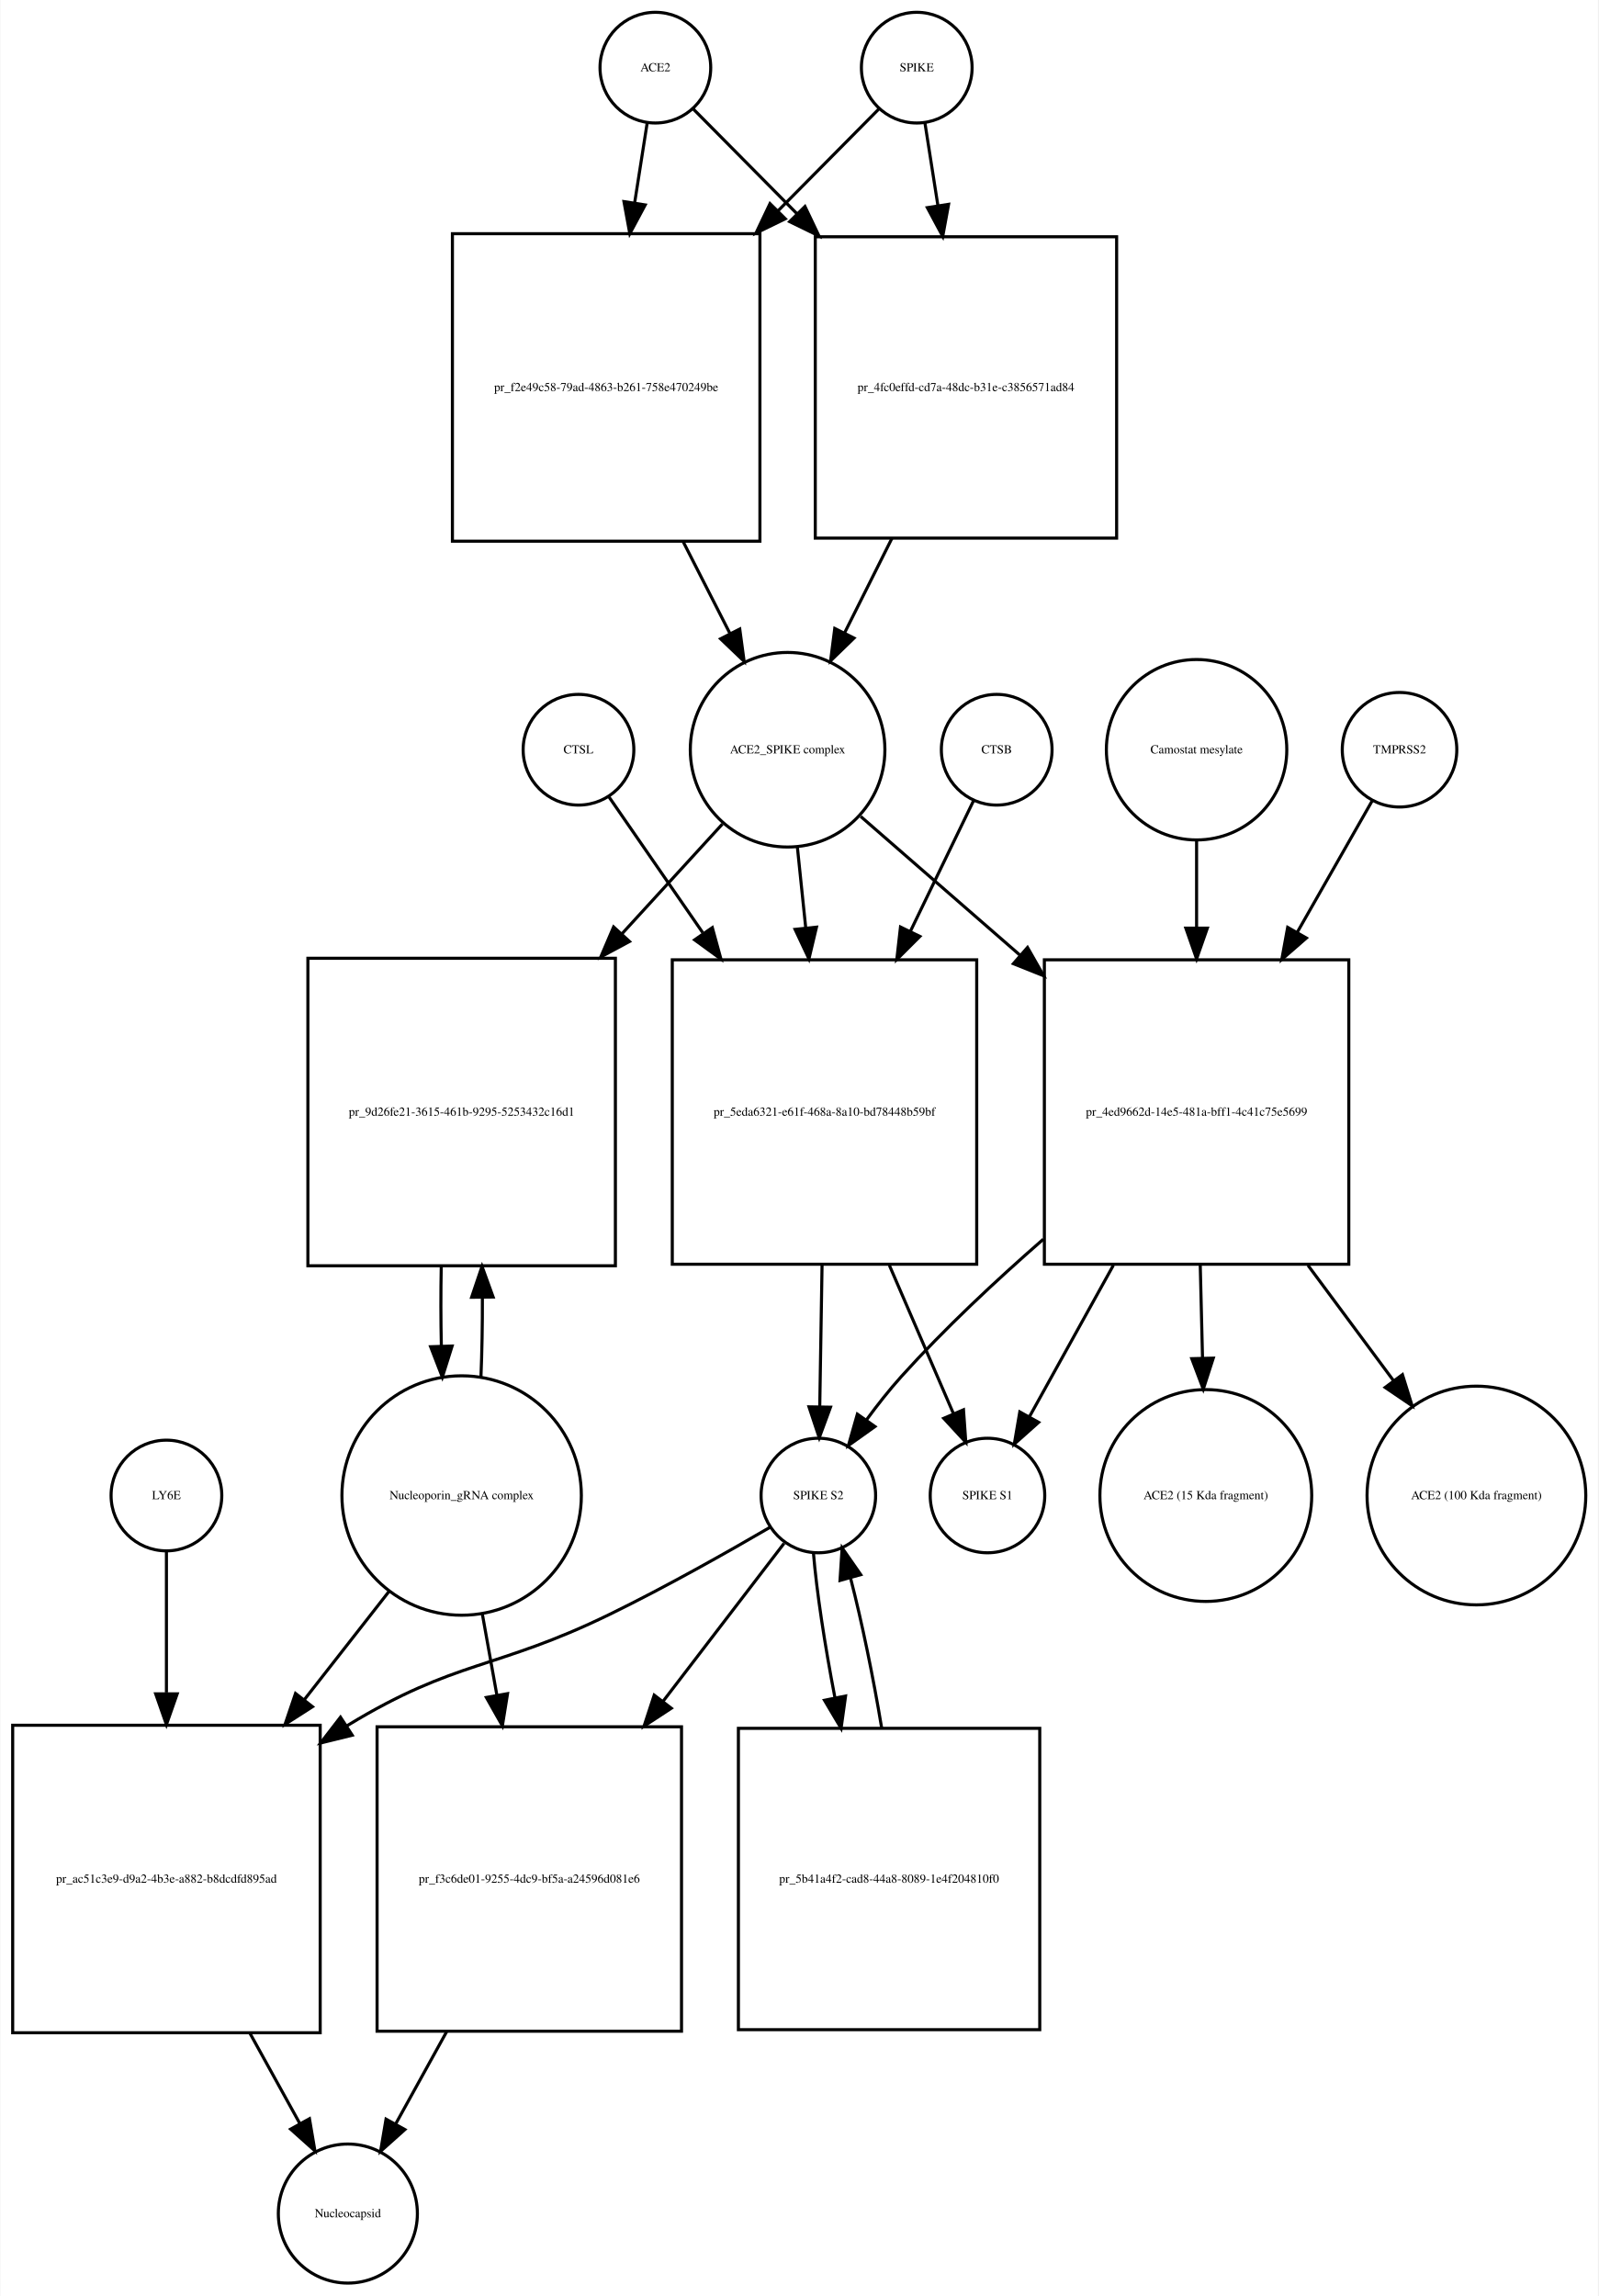
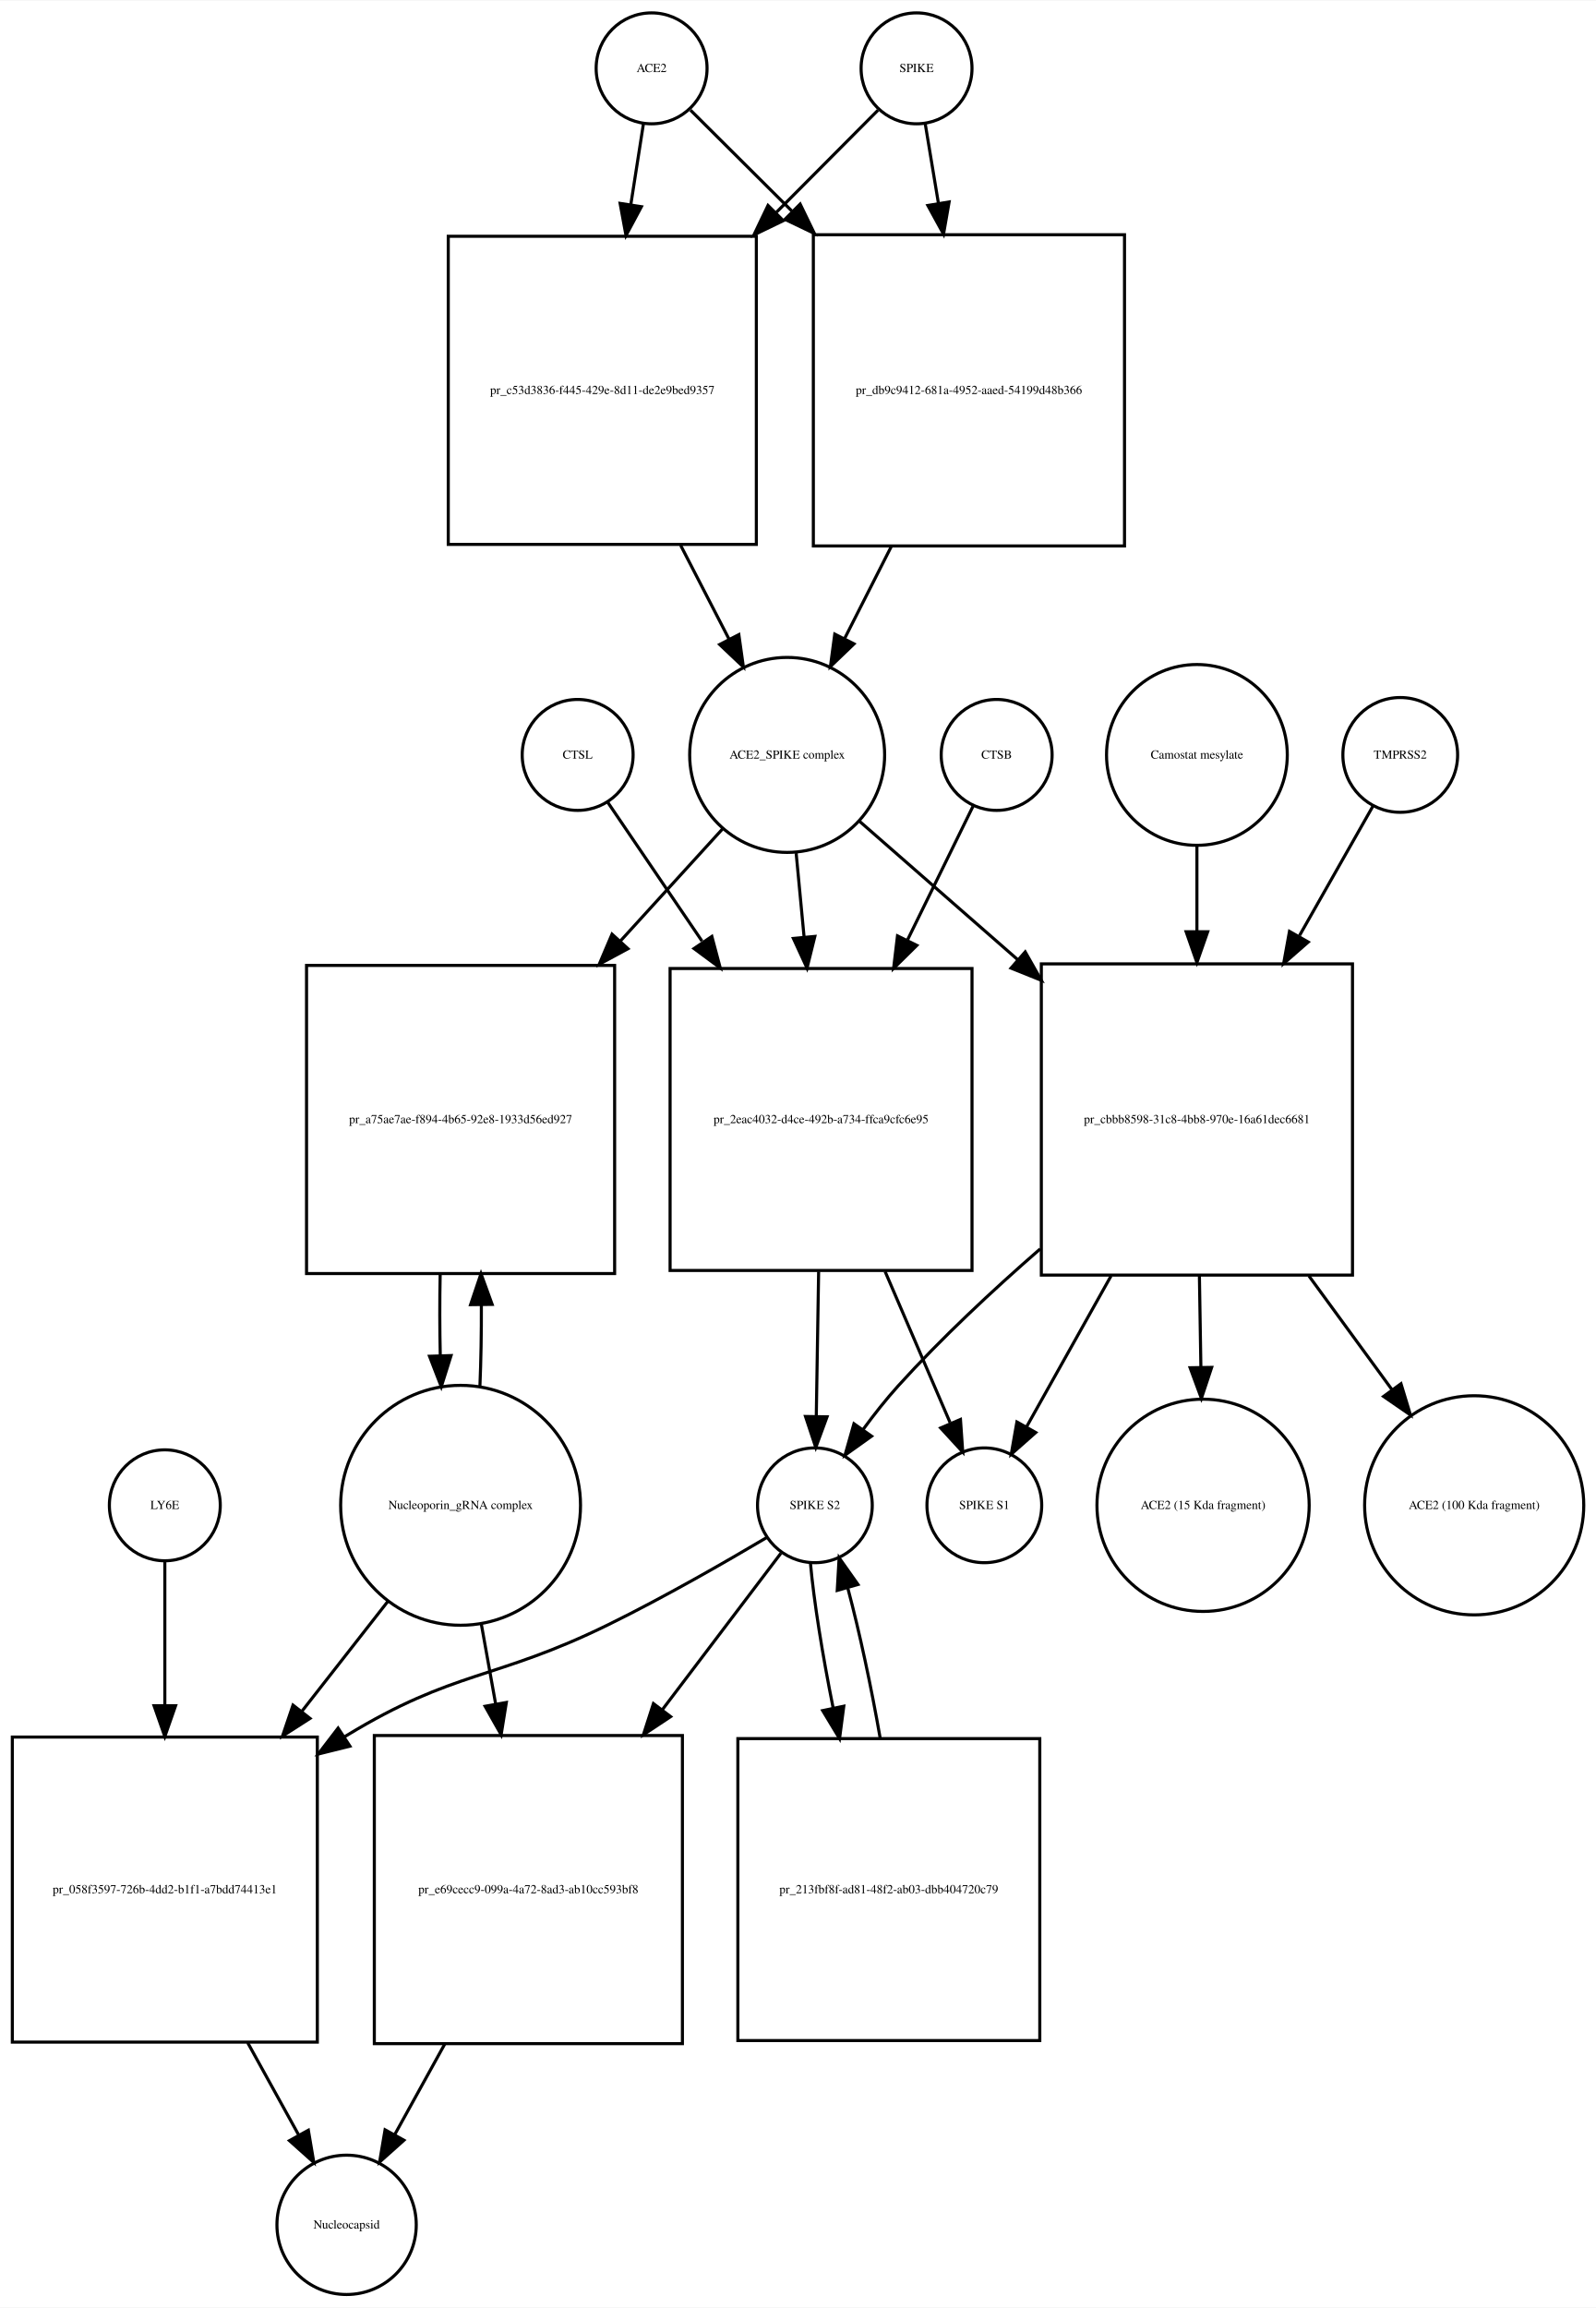
- <svg xmlns="http://www.w3.org/2000/svg" width="520pt" height="747pt" viewBox="0.00 0.00 519.53 746.68">
-   <g id="graph0" class="graph" transform="scale(1 1) rotate(0) translate(4 742.676)">
-     <polygon fill="white" stroke="none" points="-4,4 -4,-742.676 515.532,-742.676 515.532,4 -4,4" />
+ <svg xmlns="http://www.w3.org/2000/svg" width="518pt" height="749pt" viewBox="0.00 0.00 518.03 748.68">
+   <g id="graph0" class="graph" transform="scale(1 1) rotate(0) translate(4 744.676)">
+     <polygon fill="white" stroke="none" points="-4,4 -4,-744.676 514.032,-744.676 514.032,4 -4,4" />
    <g id="node1" class="node">
-       <ellipse fill="none" stroke="black" cx="209" cy="-720.676" rx="18" ry="18" />
-       <text text-anchor="middle" x="209" y="-719.476" font-family="Times,serif" font-size="4.00">ACE2</text>
+       <ellipse fill="none" stroke="black" cx="207.5" cy="-722.676" rx="18" ry="18" />
+       <text text-anchor="middle" x="207.5" y="-721.476" font-family="Times,serif" font-size="4.00">ACE2</text>
    </g>
    <g id="node2" class="node">
-       <polygon fill="none" stroke="black" points="243,-666.676 143,-666.676 143,-566.676 243,-566.676 243,-666.676" />
-       <text text-anchor="middle" x="193" y="-615.476" font-family="Times,serif" font-size="4.00">pr_f2e49c58-79ad-4863-b261-758e470249be</text>
+       <polygon fill="none" stroke="black" points="241.5,-668.176 141.5,-668.176 141.5,-568.176 241.5,-568.176 241.5,-668.176" />
+       <text text-anchor="middle" x="191.5" y="-616.976" font-family="Times,serif" font-size="4.00">pr_c53d3836-f445-429e-8d11-de2e9bed9357</text>
    </g>
    <g id="edge1" class="edge">
-       <path fill="none" stroke="black" d="M206.358,-702.833C205.199,-695.442 203.761,-686.279 202.263,-676.73" />
-       <polygon fill="black" stroke="black" points="205.697,-676.034 200.69,-666.697 198.782,-677.119 205.697,-676.034" />
+       <path fill="none" stroke="black" d="M204.858,-704.75C203.699,-697.323 202.261,-688.115 200.763,-678.519" />
+       <polygon fill="black" stroke="black" points="204.19,-677.778 199.19,-668.437 197.274,-678.857 204.19,-677.778" />
    </g>
    <g id="node17" class="node">
-       <polygon fill="none" stroke="black" points="359,-665.676 261,-665.676 261,-567.676 359,-567.676 359,-665.676" />
-       <text text-anchor="middle" x="310" y="-615.476" font-family="Times,serif" font-size="4.00">pr_4fc0effd-cd7a-48dc-b31e-c3856571ad84</text>
+       <polygon fill="none" stroke="black" points="361,-668.676 260,-668.676 260,-567.676 361,-567.676 361,-668.676" />
+       <text text-anchor="middle" x="310.5" y="-616.976" font-family="Times,serif" font-size="4.00">pr_db9c9412-681a-4952-aaed-54199d48b366</text>
    </g>
    <g id="edge2" class="edge">
-       <path fill="none" stroke="black" d="M221.385,-707.169C230.096,-698.372 242.425,-685.921 255.125,-673.094" />
-       <polygon fill="black" stroke="black" points="257.65,-675.519 262.199,-665.951 252.676,-670.594 257.65,-675.519" />
+       <path fill="none" stroke="black" d="M220.13,-709.108C228.662,-700.617 240.597,-688.74 253.002,-676.395" />
+       <polygon fill="black" stroke="black" points="255.719,-678.629 260.339,-669.094 250.782,-673.667 255.719,-678.629" />
    </g>
    <g id="node3" class="node">
-       <ellipse fill="none" stroke="black" cx="252" cy="-498.856" rx="31.641" ry="31.641" />
-       <text text-anchor="middle" x="252" y="-497.656" font-family="Times,serif" font-size="4.00">ACE2_SPIKE complex</text>
+       <ellipse fill="none" stroke="black" cx="251.5" cy="-499.856" rx="31.641" ry="31.641" />
+       <text text-anchor="middle" x="251.5" y="-498.656" font-family="Times,serif" font-size="4.00">ACE2_SPIKE complex</text>
    </g>
    <g id="edge3" class="edge">
-       <path fill="none" stroke="black" d="M218.021,-566.558C223.109,-556.57 228.379,-546.225 233.207,-536.749" />
-       <polygon fill="black" stroke="black" points="236.443,-538.107 237.863,-527.607 230.206,-534.929 236.443,-538.107" />
+       <path fill="none" stroke="black" d="M216.945,-567.846C222.222,-557.617 227.691,-547.014 232.679,-537.344" />
+       <polygon fill="black" stroke="black" points="235.818,-538.894 237.292,-528.402 229.597,-535.685 235.818,-538.894" />
    </g>
    <g id="node6" class="node">
-       <polygon fill="none" stroke="black" points="196,-431.037 96,-431.037 96,-331.037 196,-331.037 196,-431.037" />
-       <text text-anchor="middle" x="146" y="-379.837" font-family="Times,serif" font-size="4.00">pr_9d26fe21-3615-461b-9295-5253432c16d1</text>
+       <polygon fill="none" stroke="black" points="195.5,-431.537 95.5,-431.537 95.5,-331.537 195.5,-331.537 195.5,-431.537" />
+       <text text-anchor="middle" x="145.5" y="-380.337" font-family="Times,serif" font-size="4.00">pr_a75ae7ae-f894-4b65-92e8-1933d56ed927</text>
    </g>
    <g id="edge4" class="edge">
-       <path fill="none" stroke="black" d="M230.804,-474.697C221.309,-464.322 209.653,-451.587 198.057,-438.917" />
-       <polygon fill="black" stroke="black" points="200.587,-436.497 191.254,-431.483 195.423,-441.223 200.587,-436.497" />
+       <path fill="none" stroke="black" d="M230.558,-475.875C220.975,-465.359 209.152,-452.386 197.402,-439.491" />
+       <polygon fill="black" stroke="black" points="199.831,-436.961 190.509,-431.927 194.657,-441.676 199.831,-436.961" />
    </g>
    <g id="node7" class="node">
-       <polygon fill="none" stroke="black" points="313.5,-430.537 214.5,-430.537 214.5,-331.537 313.5,-331.537 313.5,-430.537" />
-       <text text-anchor="middle" x="264" y="-379.837" font-family="Times,serif" font-size="4.00">pr_5eda6321-e61f-468a-8a10-bd78448b59bf</text>
+       <polygon fill="none" stroke="black" points="311.5,-430.537 213.5,-430.537 213.5,-332.537 311.5,-332.537 311.5,-430.537" />
+       <text text-anchor="middle" x="262.5" y="-380.337" font-family="Times,serif" font-size="4.00">pr_2eac4032-d4ce-492b-a734-ffca9cfc6e95</text>
    </g>
    <g id="edge5" class="edge">
-       <path fill="none" stroke="black" d="M255.184,-467.123C256.022,-459.04 256.954,-450.044 257.889,-441.013" />
-       <polygon fill="black" stroke="black" points="261.393,-441.157 258.943,-430.849 254.431,-440.435 261.393,-441.157" />
+       <path fill="none" stroke="black" d="M254.419,-467.99C255.214,-459.588 256.101,-450.202 256.989,-440.812" />
+       <polygon fill="black" stroke="black" points="260.491,-440.953 257.948,-430.668 253.522,-440.294 260.491,-440.953" />
    </g>
    <g id="node12" class="node">
-       <polygon fill="none" stroke="black" points="434.5,-430.537 335.5,-430.537 335.5,-331.537 434.5,-331.537 434.5,-430.537" />
-       <text text-anchor="middle" x="385" y="-379.837" font-family="Times,serif" font-size="4.00">pr_4ed9662d-14e5-481a-bff1-4c41c75e5699</text>
+       <polygon fill="none" stroke="black" points="435,-432.037 334,-432.037 334,-331.037 435,-331.037 435,-432.037" />
+       <text text-anchor="middle" x="384.5" y="-380.337" font-family="Times,serif" font-size="4.00">pr_cbbb8598-31c8-4bb8-970e-16a61dec6681</text>
    </g>
    <g id="edge6" class="edge">
-       <path fill="none" stroke="black" d="M275.778,-477.15C290.226,-464.568 309.341,-447.922 327.536,-432.078" />
-       <polygon fill="black" stroke="black" points="330.019,-434.557 335.261,-425.35 325.422,-429.278 330.019,-434.557" />
+       <path fill="none" stroke="black" d="M274.972,-478.328C289.262,-465.831 308.198,-449.27 326.3,-433.438" />
+       <polygon fill="black" stroke="black" points="328.768,-435.929 333.991,-426.711 324.159,-430.66 328.768,-435.929" />
    </g>
    <g id="node4" class="node">
-       <ellipse fill="none" stroke="black" cx="294" cy="-720.676" rx="18" ry="18" />
-       <text text-anchor="middle" x="294" y="-719.476" font-family="Times,serif" font-size="4.00">SPIKE</text>
+       <ellipse fill="none" stroke="black" cx="293.5" cy="-722.676" rx="18" ry="18" />
+       <text text-anchor="middle" x="293.5" y="-721.476" font-family="Times,serif" font-size="4.00">SPIKE</text>
    </g>
    <g id="edge7" class="edge">
-       <path fill="none" stroke="black" d="M281.615,-707.169C273.161,-698.631 261.299,-686.651 248.997,-674.227" />
-       <polygon fill="black" stroke="black" points="251.248,-671.527 241.725,-666.884 246.274,-676.452 251.248,-671.527" />
+       <path fill="none" stroke="black" d="M280.993,-709.108C272.455,-700.528 260.475,-688.49 248.051,-676.005" />
+       <polygon fill="black" stroke="black" points="250.242,-673.244 240.707,-668.625 245.28,-678.182 250.242,-673.244" />
    </g>
    <g id="edge8" class="edge">
-       <path fill="none" stroke="black" d="M296.642,-702.833C297.84,-695.194 299.335,-685.663 300.887,-675.769" />
-       <polygon fill="black" stroke="black" points="304.357,-676.232 302.449,-665.811 297.442,-675.147 304.357,-676.232" />
+       <path fill="none" stroke="black" d="M296.307,-704.75C297.525,-697.407 299.032,-688.324 300.603,-678.846" />
+       <polygon fill="black" stroke="black" points="304.073,-679.321 302.256,-668.883 297.167,-678.175 304.073,-679.321" />
    </g>
    <g id="node5" class="node">
-       <ellipse fill="none" stroke="black" cx="146" cy="-256.322" rx="38.929" ry="38.929" />
-       <text text-anchor="middle" x="146" y="-255.122" font-family="Times,serif" font-size="4.00">Nucleoporin_gRNA complex </text>
+       <ellipse fill="none" stroke="black" cx="145.5" cy="-256.322" rx="38.929" ry="38.929" />
+       <text text-anchor="middle" x="145.5" y="-255.122" font-family="Times,serif" font-size="4.00">Nucleoporin_gRNA complex </text>
    </g>
    <g id="edge9" class="edge">
-       <path fill="none" stroke="black" d="M152.274,-294.823C152.616,-302.986 152.774,-311.816 152.747,-320.594" />
-       <polygon fill="black" stroke="black" points="149.245,-320.792 152.631,-330.831 156.244,-320.872 149.245,-320.792" />
+       <path fill="none" stroke="black" d="M151.768,-294.812C152.121,-303.209 152.28,-312.316 152.245,-321.353" />
+       <polygon fill="black" stroke="black" points="148.744,-321.444 152.124,-331.485 155.744,-321.528 148.744,-321.444" />
    </g>
    <g id="node18" class="node">
-       <polygon fill="none" stroke="black" points="100,-181.608 0,-181.608 0,-81.608 100,-81.608 100,-181.608" />
-       <text text-anchor="middle" x="50" y="-130.408" font-family="Times,serif" font-size="4.00">pr_ac51c3e9-d9a2-4b3e-a882-b8dcdfd895ad</text>
+       <polygon fill="none" stroke="black" points="99,-181.108 0,-181.108 0,-82.108 99,-82.108 99,-181.108" />
+       <text text-anchor="middle" x="49.5" y="-130.408" font-family="Times,serif" font-size="4.00">pr_058f3597-726b-4dd2-b1f1-a7bdd74413e1</text>
    </g>
    <g id="edge10" class="edge">
-       <path fill="none" stroke="black" d="M122.516,-225.303C114.137,-214.593 104.397,-202.142 94.825,-189.907" />
-       <polygon fill="black" stroke="black" points="97.494,-187.638 88.576,-181.919 91.981,-191.951 97.494,-187.638" />
+       <path fill="none" stroke="black" d="M122.016,-225.303C113.546,-214.477 103.685,-201.871 94.013,-189.508" />
+       <polygon fill="black" stroke="black" points="96.62,-187.16 87.701,-181.44 91.106,-191.473 96.62,-187.16" />
    </g>
    <g id="node22" class="node">
-       <polygon fill="none" stroke="black" points="217.5,-181.108 118.5,-181.108 118.5,-82.108 217.5,-82.108 217.5,-181.108" />
-       <text text-anchor="middle" x="168" y="-130.408" font-family="Times,serif" font-size="4.00">pr_f3c6de01-9255-4dc9-bf5a-a24596d081e6</text>
+       <polygon fill="none" stroke="black" points="217.5,-181.608 117.5,-181.608 117.5,-81.608 217.5,-81.608 217.5,-181.608" />
+       <text text-anchor="middle" x="167.5" y="-130.408" font-family="Times,serif" font-size="4.00">pr_e69cecc9-099a-4a72-8ad3-ab10cc593bf8</text>
    </g>
    <g id="edge11" class="edge">
-       <path fill="none" stroke="black" d="M152.66,-218.171C154.184,-209.675 155.839,-200.442 157.48,-191.288" />
-       <polygon fill="black" stroke="black" points="160.929,-191.886 159.248,-181.425 154.038,-190.65 160.929,-191.886" />
+       <path fill="none" stroke="black" d="M152.16,-218.171C153.649,-209.868 155.264,-200.861 156.868,-191.912" />
+       <polygon fill="black" stroke="black" points="160.348,-192.334 158.668,-181.873 153.458,-191.099 160.348,-192.334" />
    </g>
    <g id="edge12" class="edge">
-       <path fill="none" stroke="black" d="M139.369,-330.831C139.2,-322.298 139.211,-313.439 139.403,-304.949" />
-       <polygon fill="black" stroke="black" points="142.905,-304.93 139.726,-294.823 135.908,-304.706 142.905,-304.93" />
+       <path fill="none" stroke="black" d="M138.876,-331.485C138.697,-322.706 138.709,-313.572 138.909,-304.837" />
+       <polygon fill="black" stroke="black" points="142.409,-304.92 139.232,-294.812 135.412,-304.694 142.409,-304.92" />
    </g>
    <g id="node8" class="node">
-       <ellipse fill="none" stroke="black" cx="262" cy="-256.322" rx="18.623" ry="18.623" />
-       <text text-anchor="middle" x="262" y="-255.122" font-family="Times,serif" font-size="4.00">SPIKE S2</text>
+       <ellipse fill="none" stroke="black" cx="260.5" cy="-256.322" rx="18.623" ry="18.623" />
+       <text text-anchor="middle" x="260.5" y="-255.122" font-family="Times,serif" font-size="4.00">SPIKE S2</text>
    </g>
    <g id="edge13" class="edge">
-       <path fill="none" stroke="black" d="M263.204,-331.184C262.949,-315.573 262.677,-298.835 262.455,-285.246" />
-       <polygon fill="black" stroke="black" points="265.952,-285.046 262.29,-275.105 258.953,-285.16 265.952,-285.046" />
+       <path fill="none" stroke="black" d="M261.715,-332.193C261.458,-316.34 261.181,-299.256 260.956,-285.416" />
+       <polygon fill="black" stroke="black" points="264.45,-285.04 260.789,-275.098 257.451,-285.154 264.45,-285.04" />
    </g>
    <g id="node11" class="node">
-       <ellipse fill="none" stroke="black" cx="317" cy="-256.322" rx="18.623" ry="18.623" />
-       <text text-anchor="middle" x="317" y="-255.122" font-family="Times,serif" font-size="4.00">SPIKE S1</text>
+       <ellipse fill="none" stroke="black" cx="315.5" cy="-256.322" rx="18.623" ry="18.623" />
+       <text text-anchor="middle" x="315.5" y="-255.122" font-family="Times,serif" font-size="4.00">SPIKE S1</text>
    </g>
    <g id="edge14" class="edge">
-       <path fill="none" stroke="black" d="M285.099,-331.184C292.207,-314.726 299.857,-297.015 305.883,-283.062" />
-       <polygon fill="black" stroke="black" points="309.201,-284.207 309.953,-273.639 302.775,-281.431 309.201,-284.207" />
+       <path fill="none" stroke="black" d="M283.295,-332.193C290.482,-315.483 298.258,-297.407 304.368,-283.203" />
+       <polygon fill="black" stroke="black" points="307.754,-284.188 308.49,-273.619 301.324,-281.422 307.754,-284.188" />
    </g>
    <g id="edge15" class="edge">
-       <path fill="none" stroke="black" d="M246.313,-246.001C232.69,-238.056 212.324,-226.539 194,-217.608 157.121,-199.634 144.043,-202.942 109,-181.608 108.908,-181.552 108.815,-181.496 108.723,-181.439" />
-       <polygon fill="black" stroke="black" points="110.424,-178.37 100.137,-175.836 106.598,-184.232 110.424,-178.37" />
+       <path fill="none" stroke="black" d="M245.062,-245.979C231.65,-238.02 211.59,-226.496 193.5,-217.608 156.678,-199.518 143.543,-202.942 108.5,-181.608 108.308,-181.492 108.116,-181.374 107.924,-181.256" />
+       <polygon fill="black" stroke="black" points="109.58,-178.157 99.298,-175.601 105.742,-184.011 109.58,-178.157" />
    </g>
    <g id="node21" class="node">
-       <polygon fill="none" stroke="black" points="334,-180.608 236,-180.608 236,-82.608 334,-82.608 334,-180.608" />
-       <text text-anchor="middle" x="285" y="-130.408" font-family="Times,serif" font-size="4.00">pr_5b41a4f2-cad8-44a8-8089-1e4f204810f0</text>
+       <polygon fill="none" stroke="black" points="333.5,-180.608 235.5,-180.608 235.5,-82.608 333.5,-82.608 333.5,-180.608" />
+       <text text-anchor="middle" x="284.5" y="-130.408" font-family="Times,serif" font-size="4.00">pr_213fbf8f-ad81-48f2-ab03-dbb404720c79</text>
    </g>
    <g id="edge16" class="edge">
-       <path fill="none" stroke="black" d="M260.395,-237.741C261.413,-225.276 264.078,-207.781 267.383,-190.635" />
-       <polygon fill="black" stroke="black" points="270.857,-191.113 269.395,-180.62 263.994,-189.735 270.857,-191.113" />
+       <path fill="none" stroke="black" d="M259.038,-237.741C260.158,-225.276 262.966,-207.781 266.41,-190.635" />
+       <polygon fill="black" stroke="black" points="269.883,-191.125 268.504,-180.62 263.032,-189.692 269.883,-191.125" />
    </g>
    <g id="edge17" class="edge">
-       <path fill="none" stroke="black" d="M250.848,-240.764C241.018,-227.931 226.038,-208.375 211.505,-189.403" />
-       <polygon fill="black" stroke="black" points="214.181,-187.14 205.321,-181.33 208.624,-191.397 214.181,-187.14" />
+       <path fill="none" stroke="black" d="M249.466,-240.764C239.825,-228.042 225.177,-208.713 210.916,-189.896" />
+       <polygon fill="black" stroke="black" points="213.674,-187.74 204.844,-181.884 208.095,-191.968 213.674,-187.74" />
    </g>
    <g id="node9" class="node">
-       <ellipse fill="none" stroke="black" cx="320" cy="-498.856" rx="18" ry="18" />
-       <text text-anchor="middle" x="320" y="-497.656" font-family="Times,serif" font-size="4.00">CTSB</text>
+       <ellipse fill="none" stroke="black" cx="319.5" cy="-499.856" rx="18" ry="18" />
+       <text text-anchor="middle" x="319.5" y="-498.656" font-family="Times,serif" font-size="4.00">CTSB</text>
    </g>
    <g id="edge18" class="edge">
-       <path fill="none" stroke="black" d="M312.448,-482.236C307.082,-471.139 299.513,-455.486 291.95,-439.843" />
-       <polygon fill="black" stroke="black" points="295.018,-438.148 287.514,-430.668 288.716,-441.195 295.018,-438.148" />
+       <path fill="none" stroke="black" d="M311.813,-483.169C306.275,-471.868 298.432,-455.863 290.627,-439.935" />
+       <polygon fill="black" stroke="black" points="293.596,-438.041 286.053,-430.601 287.311,-441.121 293.596,-438.041" />
    </g>
    <g id="node10" class="node">
-       <ellipse fill="none" stroke="black" cx="184" cy="-498.856" rx="18" ry="18" />
-       <text text-anchor="middle" x="184" y="-497.656" font-family="Times,serif" font-size="4.00">CTSL</text>
+       <ellipse fill="none" stroke="black" cx="183.5" cy="-499.856" rx="18" ry="18" />
+       <text text-anchor="middle" x="183.5" y="-498.656" font-family="Times,serif" font-size="4.00">CTSL</text>
    </g>
    <g id="edge19" class="edge">
-       <path fill="none" stroke="black" d="M193.81,-483.655C201.591,-472.39 213.016,-455.849 224.398,-439.371" />
-       <polygon fill="black" stroke="black" points="227.523,-441.005 230.326,-430.787 221.763,-437.026 227.523,-441.005" />
+       <path fill="none" stroke="black" d="M193.187,-484.593C200.976,-473.125 212.463,-456.212 223.855,-439.438" />
+       <polygon fill="black" stroke="black" points="227.06,-440.948 229.783,-430.709 221.269,-437.015 227.06,-440.948" />
    </g>
    <g id="edge20" class="edge">
-       <path fill="none" stroke="black" d="M335.158,-339.672C319.677,-326.166 303.012,-310.578 289,-295.037 285.091,-290.701 281.23,-285.796 277.704,-280.992" />
-       <polygon fill="black" stroke="black" points="280.407,-278.751 271.781,-272.599 274.687,-282.787 280.407,-278.751" />
+       <path fill="none" stroke="black" d="M333.627,-339.528C318.126,-326.045 301.497,-310.526 287.5,-295.037 283.586,-290.705 279.723,-285.802 276.197,-280.999" />
+       <polygon fill="black" stroke="black" points="278.899,-278.758 270.274,-272.605 273.18,-282.794 278.899,-278.758" />
    </g>
    <g id="edge21" class="edge">
-       <path fill="none" stroke="black" d="M357.929,-331.184C348.6,-314.349 338.545,-296.203 330.735,-282.11" />
-       <polygon fill="black" stroke="black" points="333.632,-280.116 325.724,-273.066 327.51,-283.509 333.632,-280.116" />
+       <path fill="none" stroke="black" d="M356.634,-330.776C347.213,-313.953 337.107,-295.906 329.269,-281.91" />
+       <polygon fill="black" stroke="black" points="332.181,-279.947 324.242,-272.933 326.074,-283.368 332.181,-279.947" />
    </g>
    <g id="node15" class="node">
-       <ellipse fill="none" stroke="black" cx="388" cy="-256.322" rx="34.443" ry="34.443" />
-       <text text-anchor="middle" x="388" y="-255.122" font-family="Times,serif" font-size="4.00">ACE2 (15 Kda fragment)</text>
+       <ellipse fill="none" stroke="black" cx="386.5" cy="-256.322" rx="34.443" ry="34.443" />
+       <text text-anchor="middle" x="386.5" y="-255.122" font-family="Times,serif" font-size="4.00">ACE2 (15 Kda fragment)</text>
    </g>
    <g id="edge22" class="edge">
-       <path fill="none" stroke="black" d="M386.194,-331.184C386.437,-321.269 386.69,-310.899 386.928,-301.17" />
-       <polygon fill="black" stroke="black" points="390.433,-300.999 387.179,-290.917 383.435,-300.828 390.433,-300.999" />
+       <path fill="none" stroke="black" d="M385.308,-330.776C385.467,-320.966 385.633,-310.74 385.789,-301.143" />
+       <polygon fill="black" stroke="black" points="389.29,-301.082 385.953,-291.027 382.291,-300.969 389.29,-301.082" />
    </g>
    <g id="node16" class="node">
-       <ellipse fill="none" stroke="black" cx="476" cy="-256.322" rx="35.564" ry="35.564" />
-       <text text-anchor="middle" x="476" y="-255.122" font-family="Times,serif" font-size="4.00">ACE2 (100 Kda fragment)</text>
+       <ellipse fill="none" stroke="black" cx="474.5" cy="-256.322" rx="35.564" ry="35.564" />
+       <text text-anchor="middle" x="474.5" y="-255.122" font-family="Times,serif" font-size="4.00">ACE2 (100 Kda fragment)</text>
    </g>
    <g id="edge23" class="edge">
-       <path fill="none" stroke="black" d="M421.227,-331.184C430.48,-318.706 440.268,-305.508 448.969,-293.773" />
-       <polygon fill="black" stroke="black" points="451.945,-295.636 455.091,-285.519 446.323,-291.467 451.945,-295.636" />
+       <path fill="none" stroke="black" d="M420.847,-330.776C429.876,-318.414 439.388,-305.392 447.855,-293.801" />
+       <polygon fill="black" stroke="black" points="450.74,-295.784 453.812,-285.645 445.088,-291.655 450.74,-295.784" />
    </g>
    <g id="node13" class="node">
-       <ellipse fill="none" stroke="black" cx="451" cy="-498.856" rx="18.623" ry="18.623" />
-       <text text-anchor="middle" x="451" y="-497.656" font-family="Times,serif" font-size="4.00">TMPRSS2</text>
+       <ellipse fill="none" stroke="black" cx="450.5" cy="-499.856" rx="18.623" ry="18.623" />
+       <text text-anchor="middle" x="450.5" y="-498.656" font-family="Times,serif" font-size="4.00">TMPRSS2</text>
    </g>
    <g id="edge24" class="edge">
-       <path fill="none" stroke="black" d="M442.099,-482.236C435.716,-471.035 426.688,-455.193 417.691,-439.404" />
-       <polygon fill="black" stroke="black" points="420.705,-437.624 412.713,-430.668 414.623,-441.089 420.705,-437.624" />
+       <path fill="none" stroke="black" d="M441.599,-483.169C435.363,-472.179 426.604,-456.741 417.814,-441.25" />
+       <polygon fill="black" stroke="black" points="420.634,-439.127 412.654,-432.157 414.545,-442.581 420.634,-439.127" />
    </g>
    <g id="node14" class="node">
-       <ellipse fill="none" stroke="black" cx="385" cy="-498.856" rx="29.337" ry="29.337" />
-       <text text-anchor="middle" x="385" y="-497.656" font-family="Times,serif" font-size="4.00">Camostat mesylate</text>
+       <ellipse fill="none" stroke="black" cx="384.5" cy="-499.856" rx="29.337" ry="29.337" />
+       <text text-anchor="middle" x="384.5" y="-498.656" font-family="Times,serif" font-size="4.00">Camostat mesylate</text>
    </g>
    <g id="edge25" class="edge">
-       <path fill="none" stroke="black" d="M385,-469.524C385,-460.875 385,-451.024 385,-441.126" />
-       <polygon fill="black" stroke="black" points="388.5,-440.844 385,-430.844 381.5,-440.844 388.5,-440.844" />
+       <path fill="none" stroke="black" d="M384.5,-470.401C384.5,-461.915 384.5,-452.276 384.5,-442.567" />
+       <polygon fill="black" stroke="black" points="388,-442.469 384.5,-432.469 381,-442.469 388,-442.469" />
    </g>
    <g id="edge26" class="edge">
-       <path fill="none" stroke="black" d="M285.907,-567.564C280.765,-557.297 275.411,-546.606 270.518,-536.834" />
-       <polygon fill="black" stroke="black" points="273.596,-535.165 265.989,-527.79 267.337,-538.299 273.596,-535.165" />
+       <path fill="none" stroke="black" d="M285.308,-567.509C280.234,-557.505 274.986,-547.16 270.183,-537.689" />
+       <polygon fill="black" stroke="black" points="273.195,-535.891 265.55,-528.556 266.952,-539.058 273.195,-535.891" />
    </g>
    <g id="node19" class="node">
-       <ellipse fill="none" stroke="black" cx="109" cy="-22.804" rx="22.61" ry="22.61" />
-       <text text-anchor="middle" x="109" y="-21.604" font-family="Times,serif" font-size="4.00">Nucleocapsid</text>
+       <ellipse fill="none" stroke="black" cx="108.5" cy="-22.804" rx="22.61" ry="22.61" />
+       <text text-anchor="middle" x="108.5" y="-21.604" font-family="Times,serif" font-size="4.00">Nucleocapsid</text>
    </g>
    <g id="edge27" class="edge">
-       <path fill="none" stroke="black" d="M77.082,-81.583C82.658,-71.489 88.35,-61.185 93.354,-52.127" />
-       <polygon fill="black" stroke="black" points="96.514,-53.645 98.286,-43.2 90.386,-50.261 96.514,-53.645" />
+       <path fill="none" stroke="black" d="M76.41,-81.894C82.049,-71.686 87.816,-61.248 92.876,-52.087" />
+       <polygon fill="black" stroke="black" points="96.088,-53.511 97.86,-43.065 89.961,-50.126 96.088,-53.511" />
    </g>
    <g id="node20" class="node">
-       <ellipse fill="none" stroke="black" cx="50" cy="-256.322" rx="18" ry="18" />
-       <text text-anchor="middle" x="50" y="-255.122" font-family="Times,serif" font-size="4.00">LY6E</text>
+       <ellipse fill="none" stroke="black" cx="49.5" cy="-256.322" rx="18" ry="18" />
+       <text text-anchor="middle" x="49.5" y="-255.122" font-family="Times,serif" font-size="4.00">LY6E</text>
    </g>
    <g id="edge28" class="edge">
-       <path fill="none" stroke="black" d="M50,-238.26C50,-226.152 50,-209.118 50,-192.256" />
-       <polygon fill="black" stroke="black" points="53.5,-191.825 50,-181.825 46.5,-191.825 53.5,-191.825" />
+       <path fill="none" stroke="black" d="M49.5,-238.26C49.5,-225.928 49.5,-208.485 49.5,-191.319" />
+       <polygon fill="black" stroke="black" points="53,-191.284 49.5,-181.284 46,-191.285 53,-191.284" />
    </g>
    <g id="edge29" class="edge">
-       <path fill="none" stroke="black" d="M282.592,-180.715C279.848,-197.273 276.167,-215.184 272.512,-229.305" />
-       <polygon fill="black" stroke="black" points="269.045,-228.708 269.738,-239.28 275.789,-230.583 269.045,-228.708" />
+       <path fill="none" stroke="black" d="M281.7,-180.715C278.821,-197.273 274.994,-215.184 271.224,-229.305" />
+       <polygon fill="black" stroke="black" points="267.756,-228.703 268.369,-239.28 274.486,-230.629 267.756,-228.703" />
    </g>
    <g id="edge30" class="edge">
-       <path fill="none" stroke="black" d="M141.09,-81.894C135.451,-71.686 129.684,-61.248 124.624,-52.087" />
-       <polygon fill="black" stroke="black" points="127.539,-50.126 119.64,-43.065 121.412,-53.511 127.539,-50.126" />
+       <path fill="none" stroke="black" d="M140.418,-81.583C134.842,-71.489 129.15,-61.185 124.146,-52.127" />
+       <polygon fill="black" stroke="black" points="127.113,-50.261 119.214,-43.2 120.986,-53.645 127.113,-50.261" />
    </g>
  </g>
</svg>
